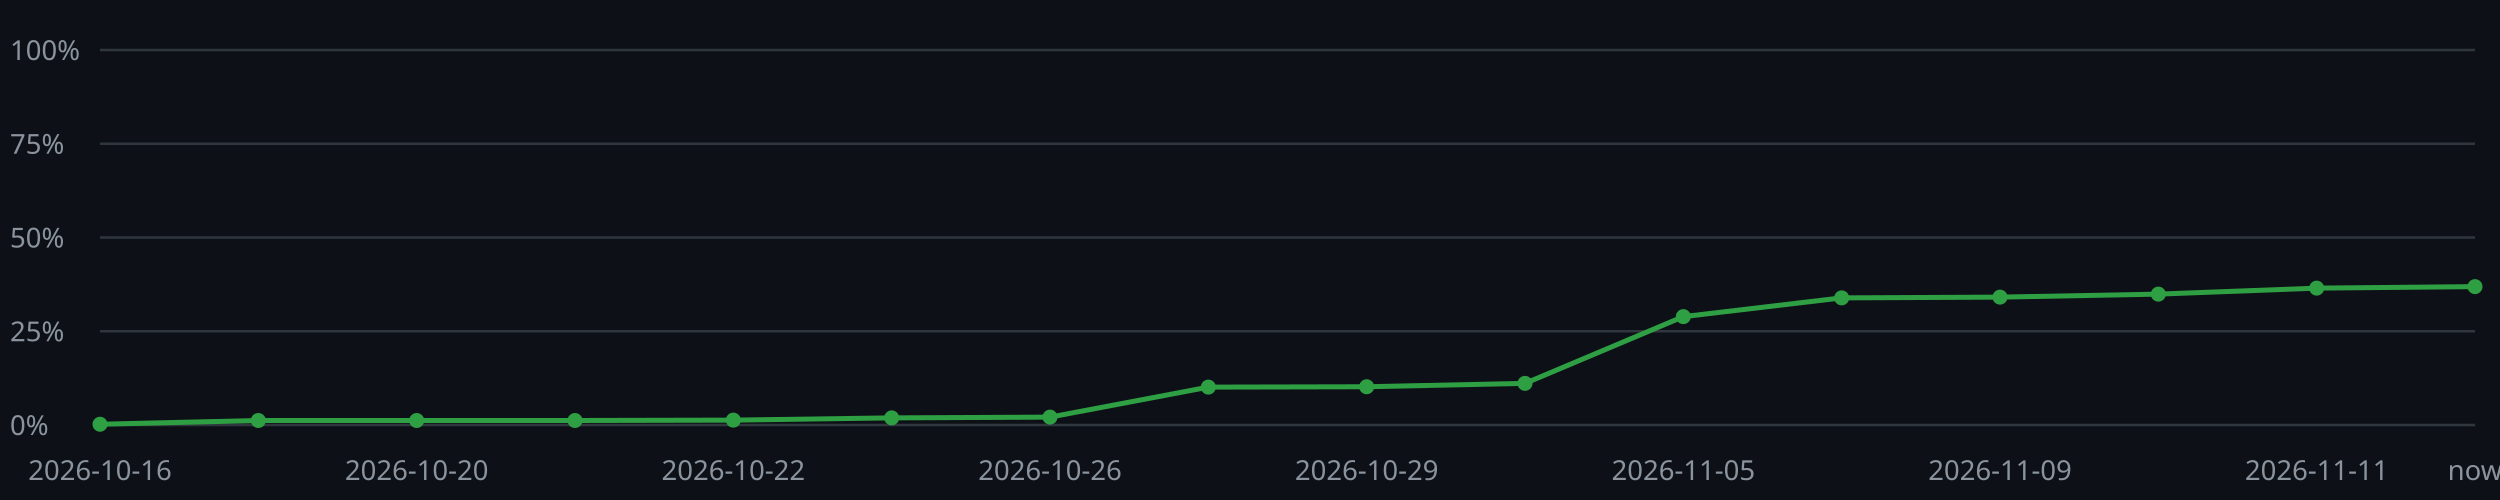
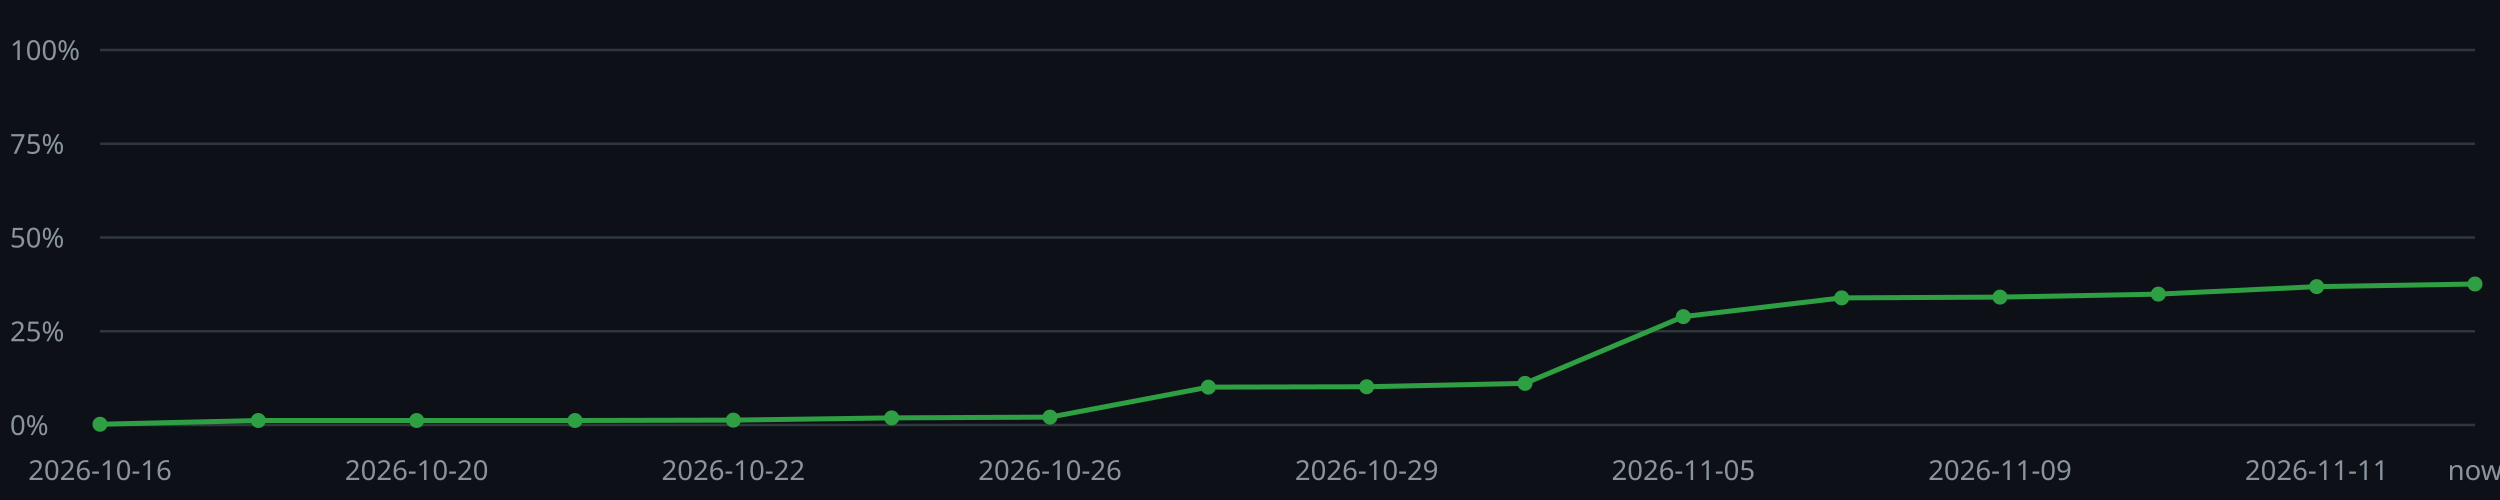
<svg xmlns="http://www.w3.org/2000/svg" viewBox="0 0 1000 200" width="1000" height="200">
  <style>text{font-family:sans-serif;font-size:11px;fill:#8b949e}.l{stroke:#30363d;stroke-width:1}.p{fill:none;stroke:#2ea043;stroke-width:2}.m{fill:#2ea043}</style>
  <rect x="0" y="0" width="1000" height="200" fill="#0d1117" />
  <line class="l" x1="40" y1="170.00" x2="990" y2="170.00" />
  <text x="4" y="174.00">0%</text>
  <line class="l" x1="40" y1="132.50" x2="990" y2="132.50" />
  <text x="4" y="136.50">25%</text>
  <line class="l" x1="40" y1="95.00" x2="990" y2="95.00" />
  <text x="4" y="99.00">50%</text>
  <line class="l" x1="40" y1="57.50" x2="990" y2="57.50" />
  <text x="4" y="61.50">75%</text>
  <line class="l" x1="40" y1="20.00" x2="990" y2="20.00" />
  <text x="4" y="24.00">100%</text>
-   <polyline class="p" points="40.00,169.70 103.33,168.20 166.67,168.20 230.00,168.20 293.33,168.05 356.67,167.15 420.00,166.85 483.33,154.85 546.67,154.70 610.00,153.35 673.33,126.65 736.67,119.15 800.00,118.85 863.33,117.65 926.67,115.25 990.00,114.65" />
+   <polyline class="p" points="40.00,169.70 103.33,168.20 166.67,168.20 230.00,168.20 293.33,168.05 356.67,167.15 420.00,166.85 483.33,154.85 546.67,154.70 610.00,153.35 673.33,126.65 736.67,119.15 800.00,118.85 863.33,117.65 926.67,114.65 990.00,113.60" />
  <circle class="m" cx="40.00" cy="169.70" r="3" />
  <text x="40.00" y="192" text-anchor="middle">2026-10-16</text>
  <circle class="m" cx="103.33" cy="168.20" r="3" />
  <circle class="m" cx="166.67" cy="168.20" r="3" />
  <text x="166.67" y="192" text-anchor="middle">2026-10-20</text>
  <circle class="m" cx="230.00" cy="168.20" r="3" />
  <circle class="m" cx="293.33" cy="168.05" r="3" />
  <text x="293.33" y="192" text-anchor="middle">2026-10-22</text>
  <circle class="m" cx="356.67" cy="167.15" r="3" />
  <circle class="m" cx="420.00" cy="166.85" r="3" />
  <text x="420.00" y="192" text-anchor="middle">2026-10-26</text>
  <circle class="m" cx="483.33" cy="154.85" r="3" />
  <circle class="m" cx="546.67" cy="154.70" r="3" />
  <text x="546.67" y="192" text-anchor="middle">2026-10-29</text>
  <circle class="m" cx="610.00" cy="153.35" r="3" />
  <circle class="m" cx="673.33" cy="126.65" r="3" />
  <text x="673.33" y="192" text-anchor="middle">2026-11-05</text>
  <circle class="m" cx="736.67" cy="119.15" r="3" />
  <circle class="m" cx="800.00" cy="118.85" r="3" />
  <text x="800.00" y="192" text-anchor="middle">2026-11-09</text>
  <circle class="m" cx="863.33" cy="117.65" r="3" />
-   <circle class="m" cx="926.67" cy="115.25" r="3" />
+   <circle class="m" cx="926.67" cy="114.65" r="3" />
  <text x="926.67" y="192" text-anchor="middle">2026-11-11</text>
-   <circle class="m" cx="990.00" cy="114.65" r="3" />
+   <circle class="m" cx="990.00" cy="113.60" r="3" />
  <text x="990.00" y="192" text-anchor="middle">now</text>
</svg>
